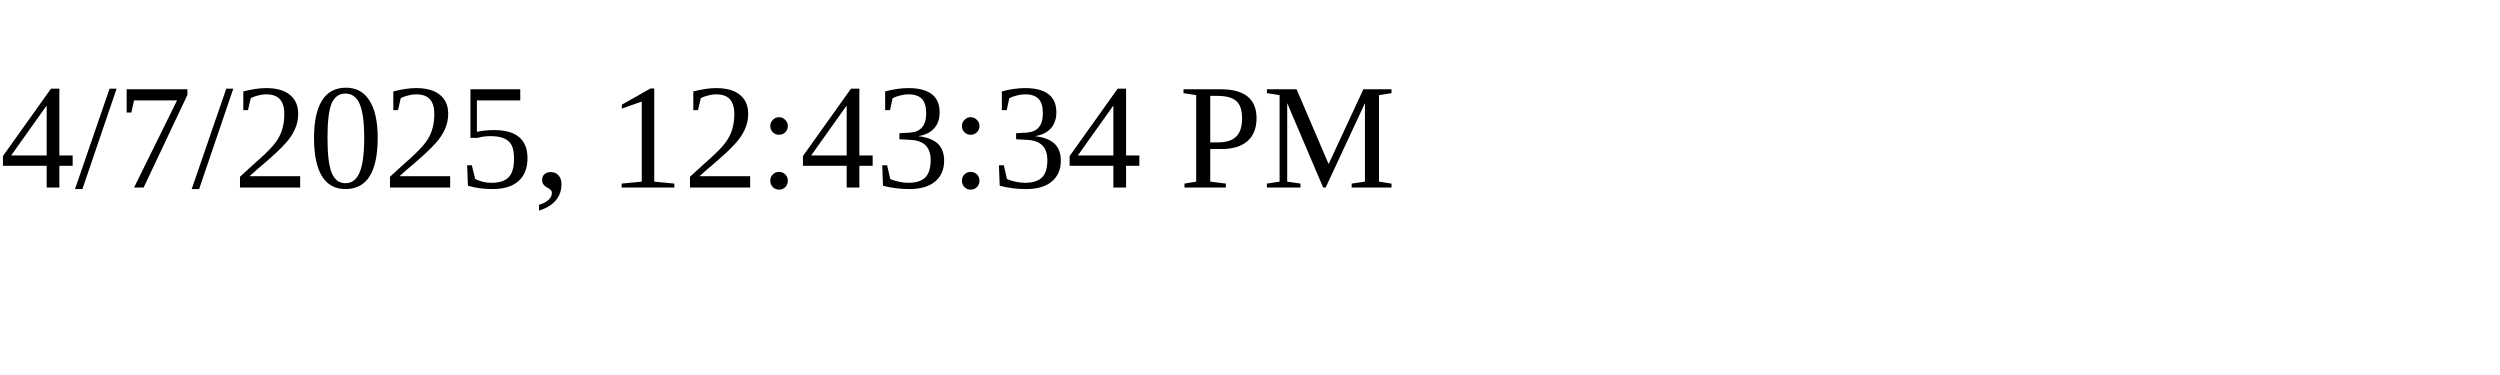
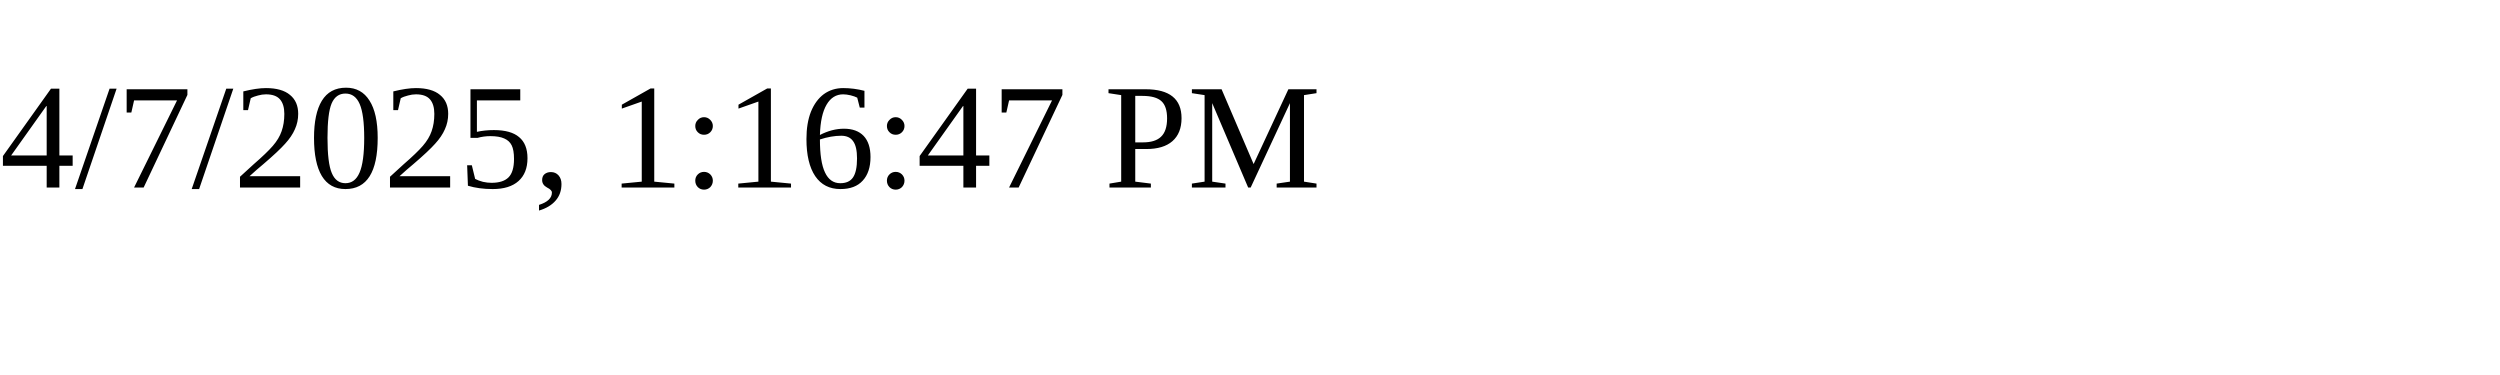
<svg xmlns="http://www.w3.org/2000/svg" height="30" width="200">
-   <text x="0" y="15">4/7/2025, 12:43:34 PM</text>
+   <text x="0" y="15">4/7/2025, 1:16:47 PM</text>
</svg>
